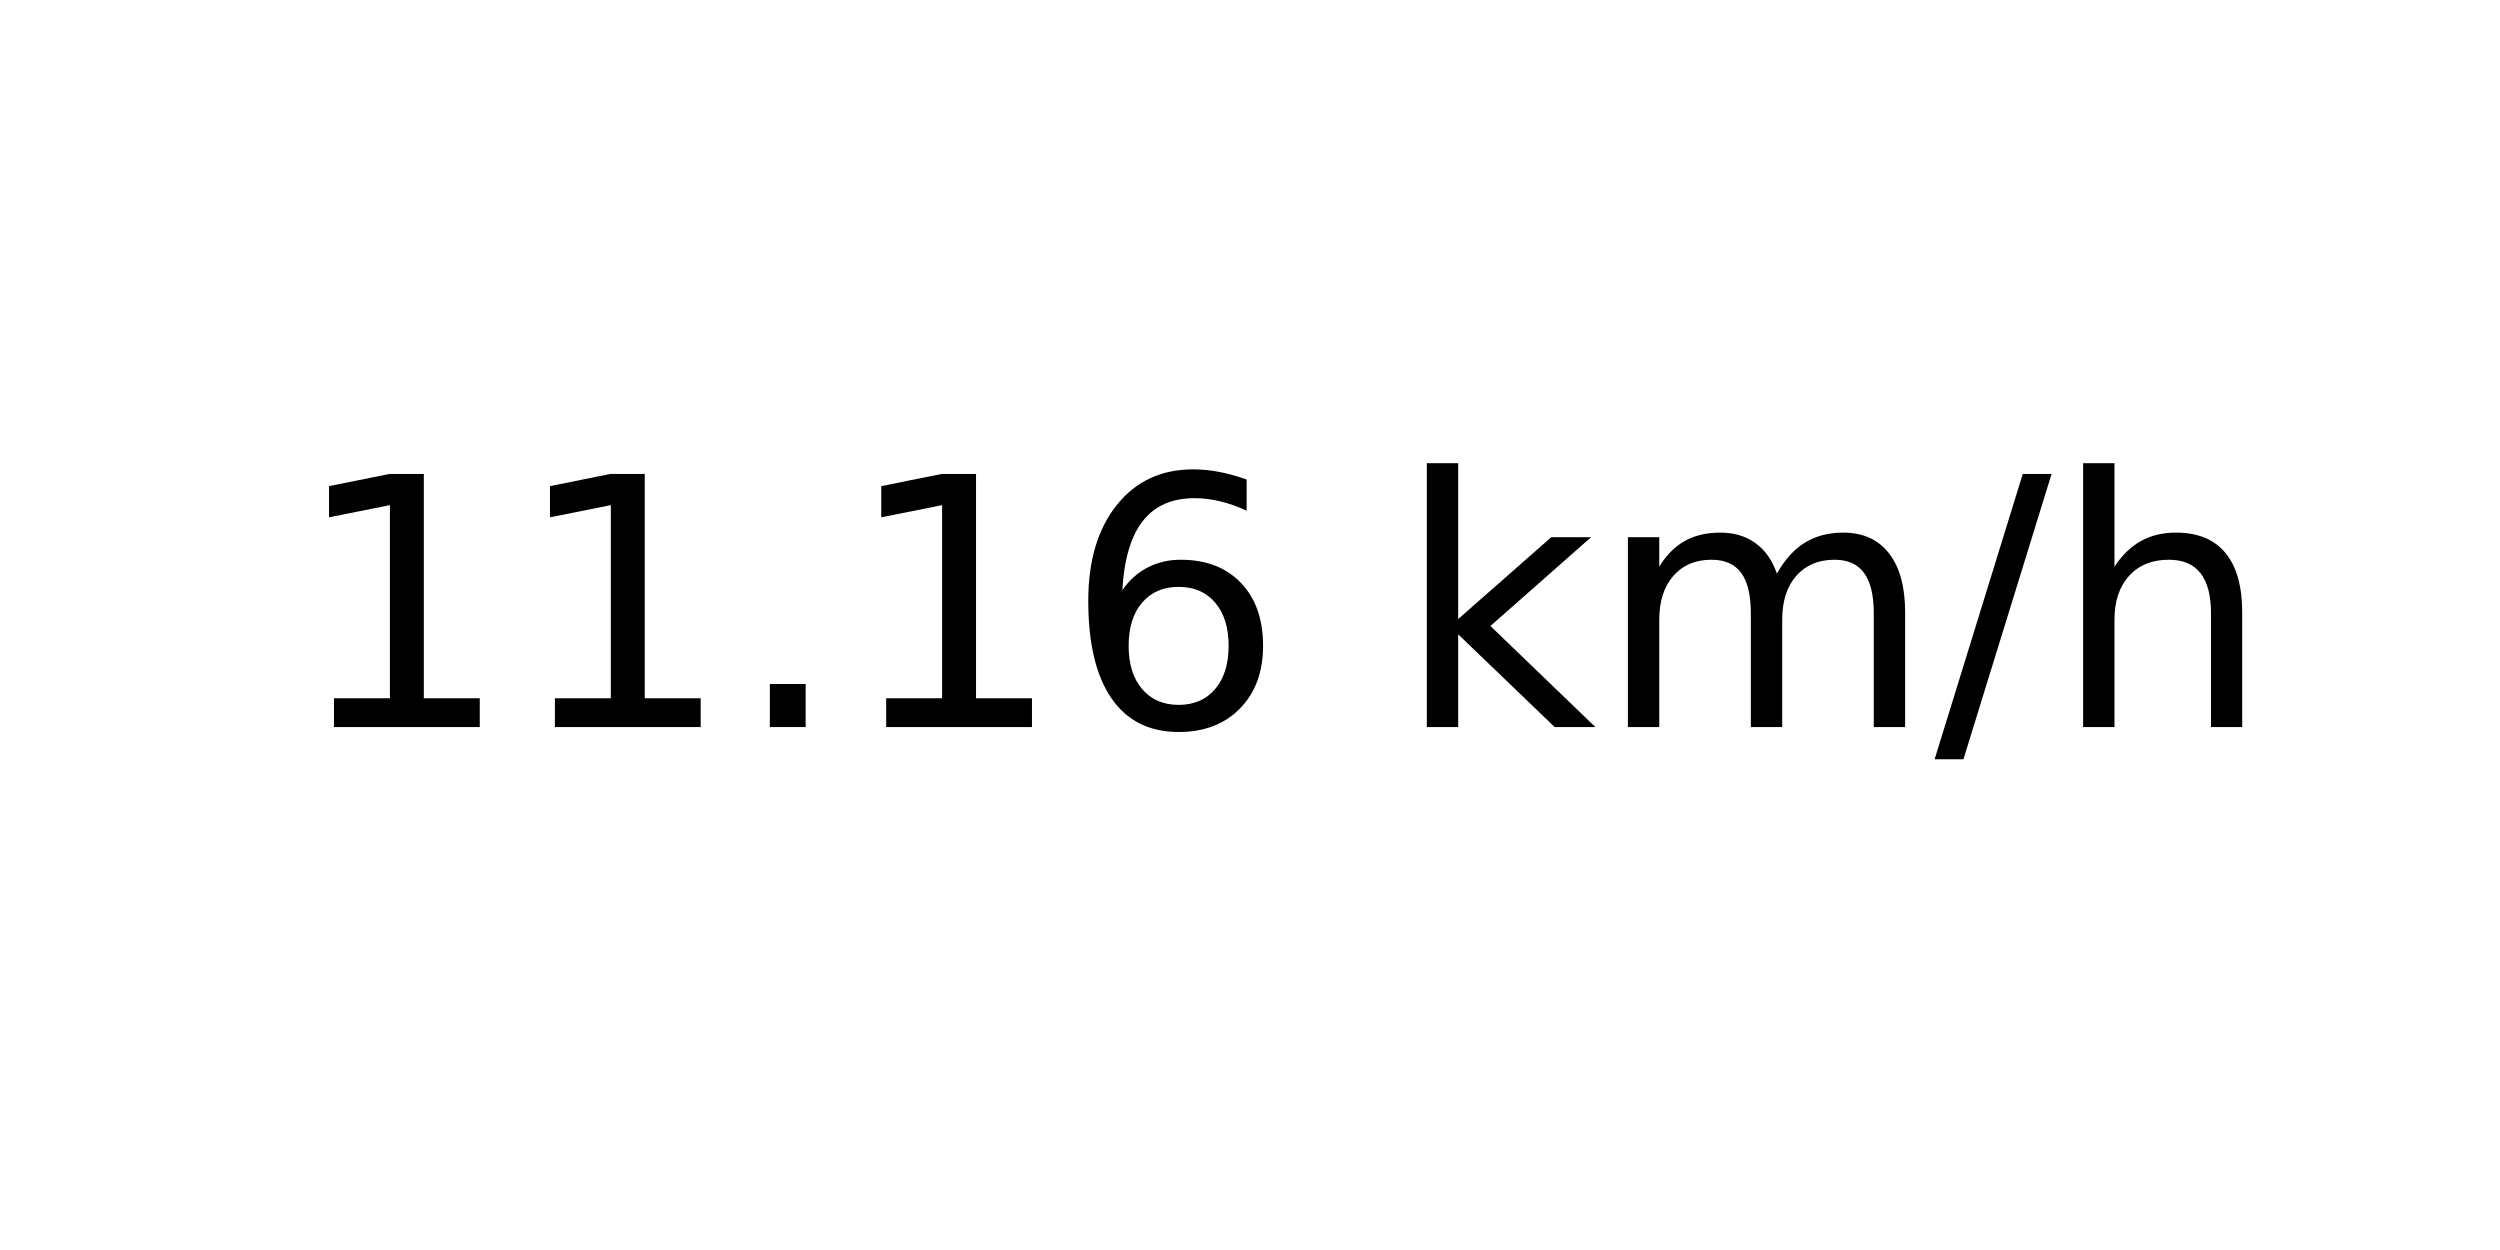
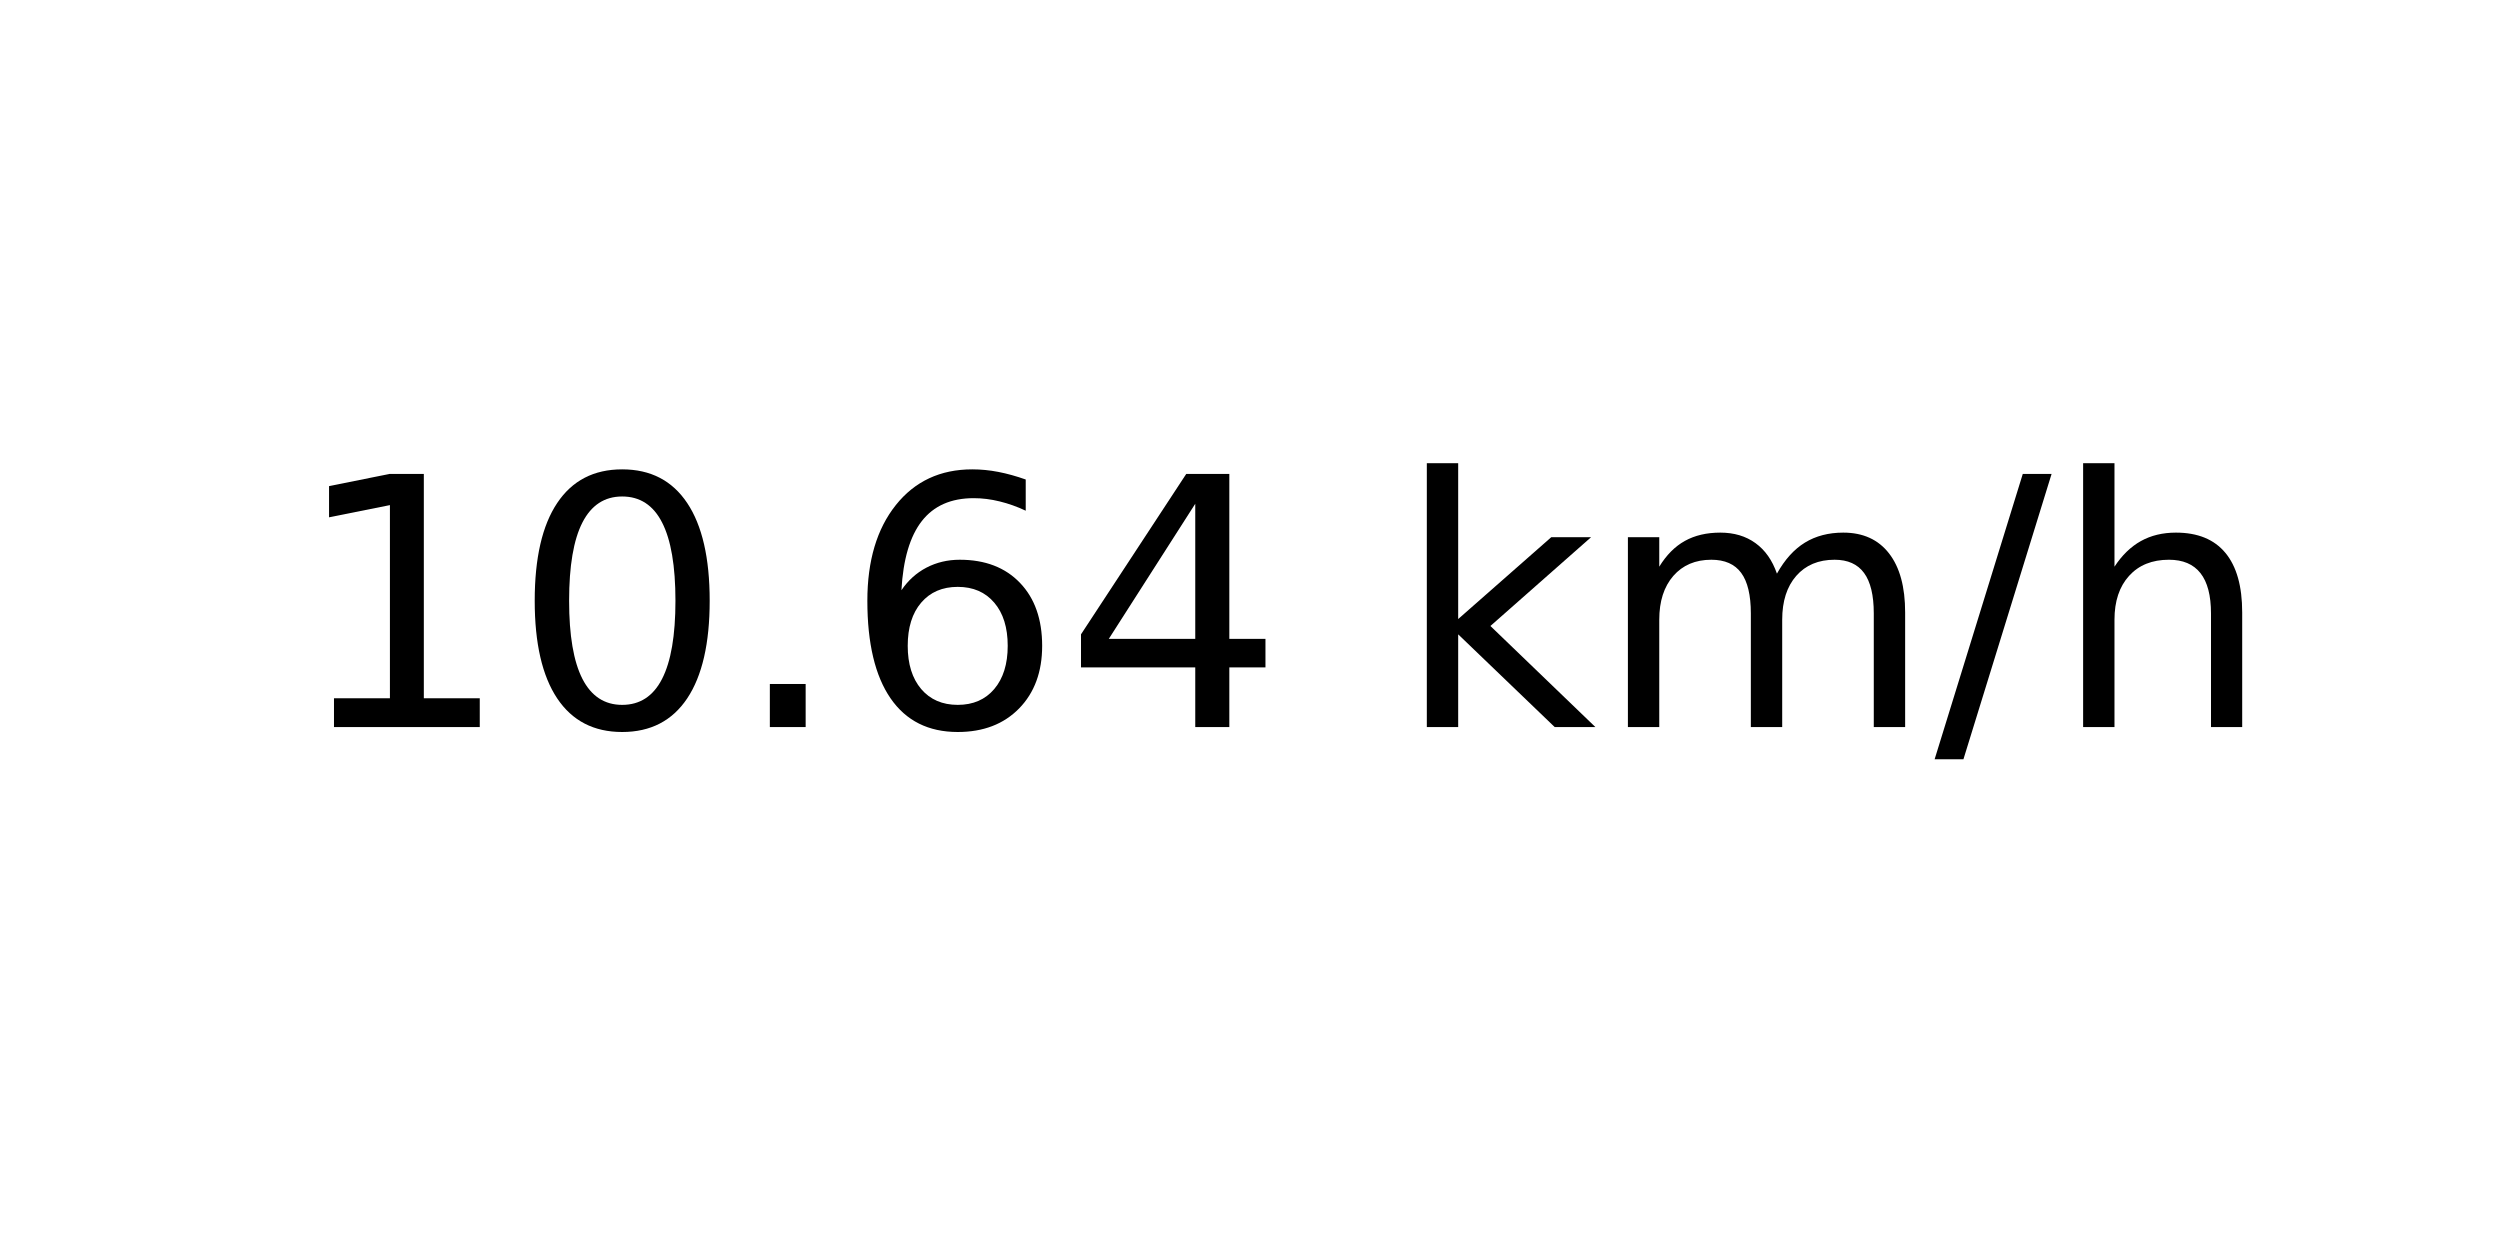
<svg xmlns="http://www.w3.org/2000/svg" xmlns:xlink="http://www.w3.org/1999/xlink" width="72pt" height="36pt" viewBox="0 0 72 36" version="1.1">
  <defs>
    <style type="text/css">*{stroke-linejoin: round; stroke-linecap: butt}</style>
  </defs>
  <g id="figure_1">
    <g id="axes_1">
      <g id="text_1">
        <g transform="translate(8.378125 20.93937) scale(0.1 -0.1)">
          <defs>
            <path id="DejaVuSans-31" d="M 794 531  L 1825 531  L 1825 4091  L 703 3866  L 703 4441  L 1819 4666  L 2450 4666  L 2450 531  L 3481 531  L 3481 0  L 794 0  L 794 531  z " transform="scale(0.015625)" />
+             <path id="DejaVuSans-30" d="M 2034 4250  Q 1547 4250 1301 3770  Q 1056 3291 1056 2328  Q 1056 1369 1301 889  Q 1547 409 2034 409  Q 2525 409 2770 889  Q 3016 1369 3016 2328  Q 3016 3291 2770 3770  Q 2525 4250 2034 4250  z M 2034 4750  Q 2819 4750 3233 4129  Q 3647 3509 3647 2328  Q 3647 1150 3233 529  Q 2819 -91 2034 -91  Q 1250 -91 836 529  Q 422 1150 422 2328  Q 422 3509 836 4129  Q 1250 4750 2034 4750  z " transform="scale(0.015625)" />
            <path id="DejaVuSans-2e" d="M 684 794  L 1344 794  L 1344 0  L 684 0  L 684 794  z " transform="scale(0.015625)" />
            <path id="DejaVuSans-36" d="M 2113 2584  Q 1688 2584 1439 2293  Q 1191 2003 1191 1497  Q 1191 994 1439 701  Q 1688 409 2113 409  Q 2538 409 2786 701  Q 3034 994 3034 1497  Q 3034 2003 2786 2293  Q 2538 2584 2113 2584  z M 3366 4563  L 3366 3988  Q 3128 4100 2886 4159  Q 2644 4219 2406 4219  Q 1781 4219 1451 3797  Q 1122 3375 1075 2522  Q 1259 2794 1537 2939  Q 1816 3084 2150 3084  Q 2853 3084 3261 2657  Q 3669 2231 3669 1497  Q 3669 778 3244 343  Q 2819 -91 2113 -91  Q 1303 -91 875 529  Q 447 1150 447 2328  Q 447 3434 972 4092  Q 1497 4750 2381 4750  Q 2619 4750 2861 4703  Q 3103 4656 3366 4563  z " transform="scale(0.015625)" />
+             <path id="DejaVuSans-34" d="M 2419 4116  L 825 1625  L 2419 1625  L 2419 4116  z M 2253 4666  L 3047 4666  L 3047 1625  L 3713 1625  L 3713 1100  L 3047 1100  L 3047 0  L 2419 0  L 2419 1100  L 313 1100  L 313 1709  L 2253 4666  z " transform="scale(0.015625)" />
            <path id="DejaVuSans-20" transform="scale(0.015625)" />
            <path id="DejaVuSans-6b" d="M 581 4863  L 1159 4863  L 1159 1991  L 2875 3500  L 3609 3500  L 1753 1863  L 3688 0  L 2938 0  L 1159 1709  L 1159 0  L 581 0  L 581 4863  z " transform="scale(0.015625)" />
            <path id="DejaVuSans-6d" d="M 3328 2828  Q 3544 3216 3844 3400  Q 4144 3584 4550 3584  Q 5097 3584 5394 3201  Q 5691 2819 5691 2113  L 5691 0  L 5113 0  L 5113 2094  Q 5113 2597 4934 2840  Q 4756 3084 4391 3084  Q 3944 3084 3684 2787  Q 3425 2491 3425 1978  L 3425 0  L 2847 0  L 2847 2094  Q 2847 2600 2669 2842  Q 2491 3084 2119 3084  Q 1678 3084 1418 2786  Q 1159 2488 1159 1978  L 1159 0  L 581 0  L 581 3500  L 1159 3500  L 1159 2956  Q 1356 3278 1631 3431  Q 1906 3584 2284 3584  Q 2666 3584 2933 3390  Q 3200 3197 3328 2828  z " transform="scale(0.015625)" />
            <path id="DejaVuSans-2f" d="M 1625 4666  L 2156 4666  L 531 -594  L 0 -594  L 1625 4666  z " transform="scale(0.015625)" />
            <path id="DejaVuSans-68" d="M 3513 2113  L 3513 0  L 2938 0  L 2938 2094  Q 2938 2591 2744 2837  Q 2550 3084 2163 3084  Q 1697 3084 1428 2787  Q 1159 2491 1159 1978  L 1159 0  L 581 0  L 581 4863  L 1159 4863  L 1159 2956  Q 1366 3272 1645 3428  Q 1925 3584 2291 3584  Q 2894 3584 3203 3211  Q 3513 2838 3513 2113  z " transform="scale(0.015625)" />
          </defs>
          <use xlink:href="#DejaVuSans-31" />
-           <use xlink:href="#DejaVuSans-31" x="63.623" />
+           <use xlink:href="#DejaVuSans-30" x="63.623" />
          <use xlink:href="#DejaVuSans-2e" x="127.246" />
-           <use xlink:href="#DejaVuSans-31" x="159.033" />
-           <use xlink:href="#DejaVuSans-36" x="222.656" />
+           <use xlink:href="#DejaVuSans-36" x="159.033" />
+           <use xlink:href="#DejaVuSans-34" x="222.656" />
          <use xlink:href="#DejaVuSans-20" x="286.279" />
          <use xlink:href="#DejaVuSans-6b" x="318.066" />
          <use xlink:href="#DejaVuSans-6d" x="375.977" />
          <use xlink:href="#DejaVuSans-2f" x="473.389" />
          <use xlink:href="#DejaVuSans-68" x="507.08" />
        </g>
      </g>
    </g>
  </g>
</svg>
